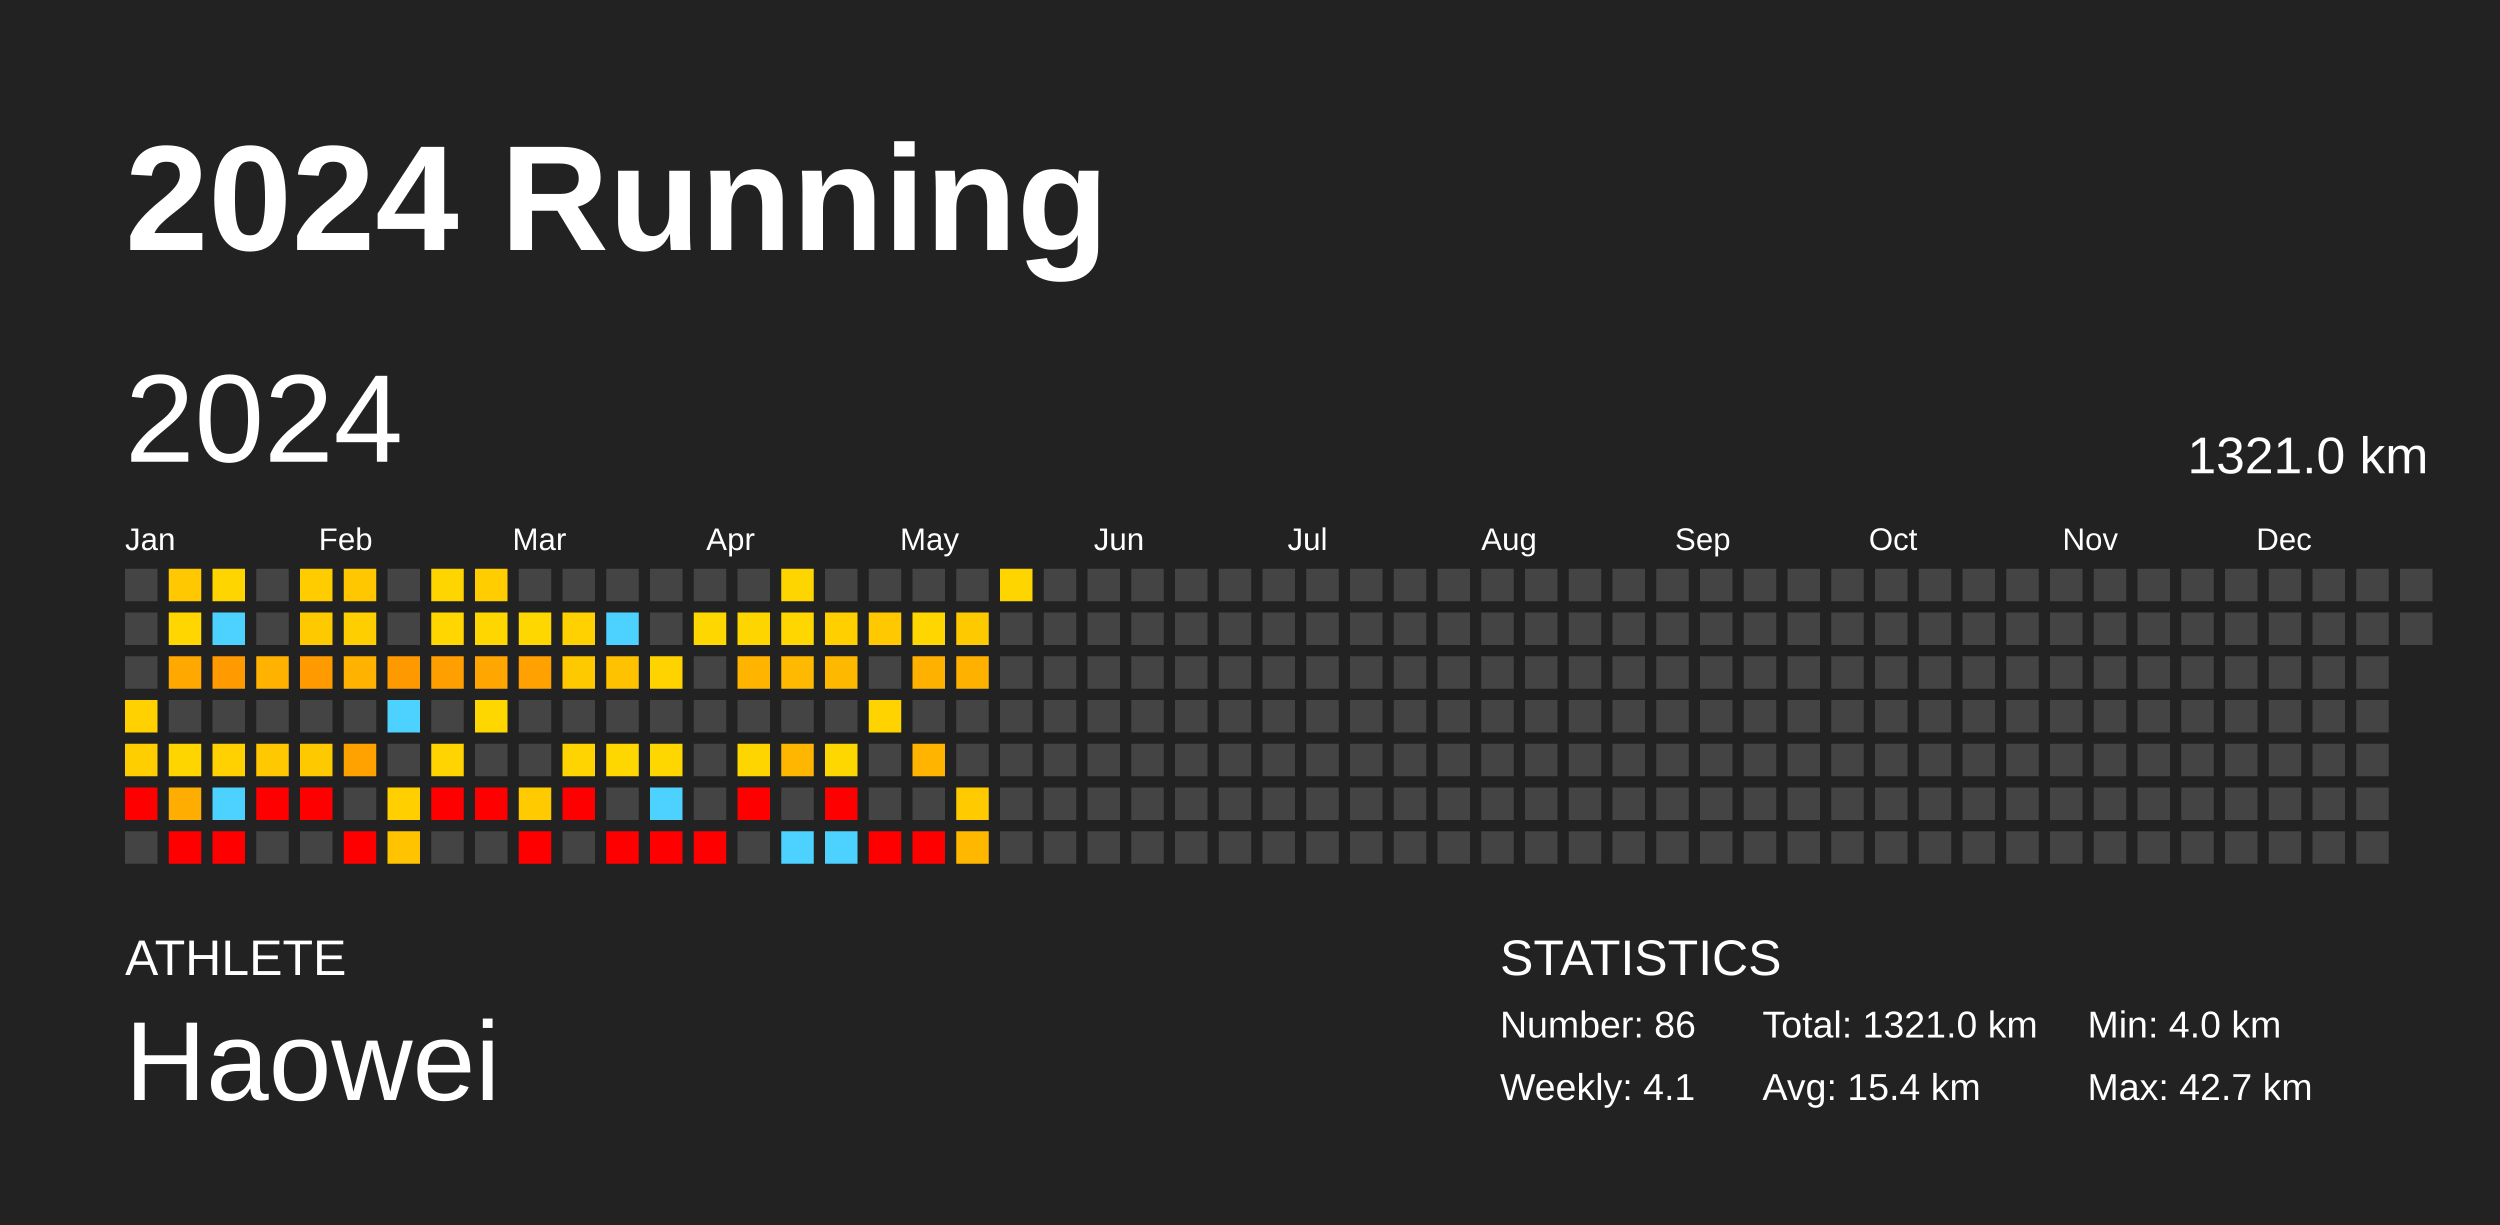
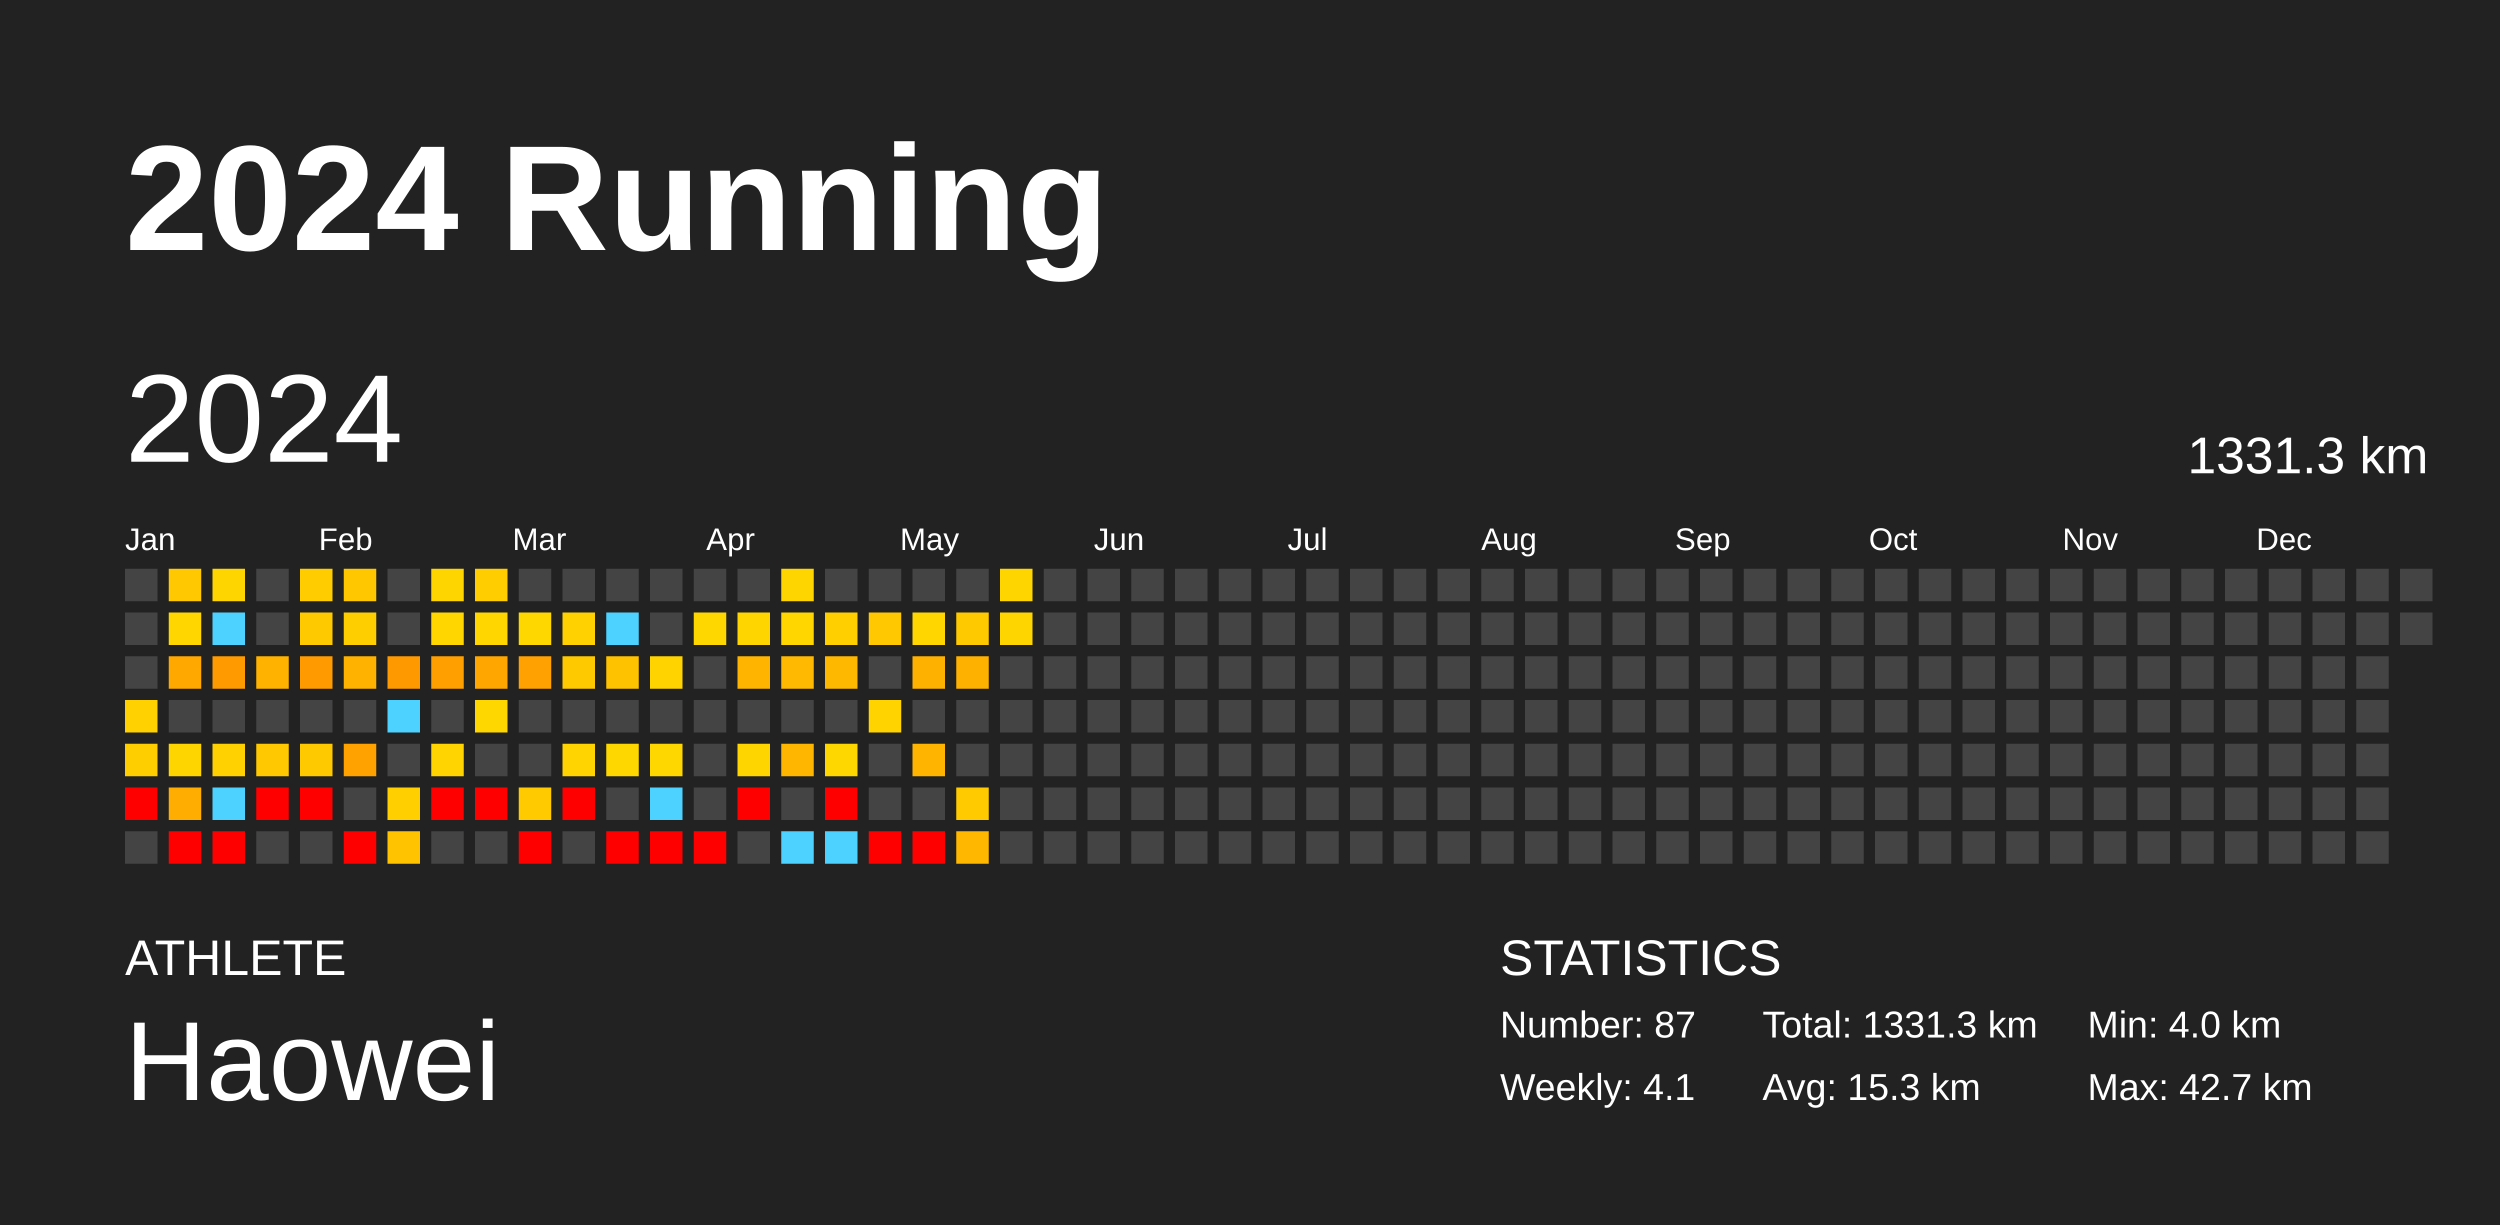
<svg xmlns="http://www.w3.org/2000/svg" baseProfile="full" height="98mm" version="1.1" viewBox="0,0,200,98" width="200mm">
  <defs />
  <rect fill="#222222" height="98" width="200" x="0" y="0" />
  <text fill="#FFFFFF" style="font-size:12px; font-family:Arial; font-weight:bold;" x="10" y="20">2024 Running</text>
  <text fill="#FFFFFF" style="font-size:4px; font-family:Arial" x="10" y="78">ATHLETE</text>
  <text fill="#FFFFFF" style="font-size:9px; font-family:Arial" x="10" y="88">Haowei</text>
  <text fill="#FFFFFF" style="font-size:4px; font-family:Arial" x="120" y="78">STATISTICS</text>
-   <text fill="#FFFFFF" style="font-size:3px; font-family:Arial" x="120" y="83">Number: 86</text>
+   <text fill="#FFFFFF" style="font-size:3px; font-family:Arial" x="120" y="83">Number: 87</text>
  <text fill="#FFFFFF" style="font-size:3px; font-family:Arial" x="120" y="88">Weekly: 4.1</text>
-   <text fill="#FFFFFF" style="font-size:3px; font-family:Arial" x="141" y="83">Total: 1321.0 km</text>
-   <text fill="#FFFFFF" style="font-size:3px; font-family:Arial" x="141" y="88">Avg: 15.4 km</text>
+   <text fill="#FFFFFF" style="font-size:3px; font-family:Arial" x="141" y="83">Total: 1331.3 km</text>
+   <text fill="#FFFFFF" style="font-size:3px; font-family:Arial" x="141" y="88">Avg: 15.3 km</text>
  <text fill="#FFFFFF" style="font-size:3px; font-family:Arial" x="167" y="83">Min: 4.0 km</text>
  <text fill="#FFFFFF" style="font-size:3px; font-family:Arial" x="167" y="88">Max: 42.7 km</text>
  <text dominant-baseline="hanging" fill="#FFFFFF" style="font-size:10.0px; font-family:Arial;" x="10" y="30">2024</text>
-   <text dominant-baseline="hanging" fill="#FFFFFF" style="font-size:4.125px; font-family:Arial;" x="175" y="35">1321.0 km</text>
+   <text dominant-baseline="hanging" fill="#FFFFFF" style="font-size:4.125px; font-family:Arial;" x="175" y="35">1331.3 km</text>
  <text fill="#FFFFFF" style="font-size:2.5px; font-family:Arial" x="10.0" y="44">Jan</text>
  <text fill="#FFFFFF" style="font-size:2.5px; font-family:Arial" x="25.5" y="44">Feb</text>
  <text fill="#FFFFFF" style="font-size:2.5px; font-family:Arial" x="41.0" y="44">Mar</text>
  <text fill="#FFFFFF" style="font-size:2.5px; font-family:Arial" x="56.5" y="44">Apr</text>
  <text fill="#FFFFFF" style="font-size:2.5px; font-family:Arial" x="72.0" y="44">May</text>
  <text fill="#FFFFFF" style="font-size:2.5px; font-family:Arial" x="87.5" y="44">Jun</text>
  <text fill="#FFFFFF" style="font-size:2.5px; font-family:Arial" x="103.0" y="44">Jul</text>
  <text fill="#FFFFFF" style="font-size:2.5px; font-family:Arial" x="118.5" y="44">Aug</text>
  <text fill="#FFFFFF" style="font-size:2.5px; font-family:Arial" x="134.0" y="44">Sep</text>
  <text fill="#FFFFFF" style="font-size:2.5px; font-family:Arial" x="149.5" y="44">Oct</text>
  <text fill="#FFFFFF" style="font-size:2.5px; font-family:Arial" x="165.0" y="44">Nov</text>
  <text fill="#FFFFFF" style="font-size:2.5px; font-family:Arial" x="180.5" y="44">Dec</text>
  <rect fill="#444444" height="2.6" width="2.6" x="10.0" y="45.5" />
  <rect fill="#444444" height="2.6" width="2.6" x="10.0" y="49.0" />
  <rect fill="#444444" height="2.6" width="2.6" x="10.0" y="52.5" />
  <rect fill="#ffd100" height="2.6" width="2.6" x="10.0" y="56.0" />
  <rect fill="#ffce00" height="2.6" width="2.6" x="10.0" y="59.5" />
  <rect fill="red" height="2.6" width="2.6" x="10.0" y="63.0" />
  <rect fill="#444444" height="2.6" width="2.6" x="10.0" y="66.5" />
  <rect fill="#ffc800" height="2.6" width="2.6" x="13.5" y="45.5" />
  <rect fill="#ffd600" height="2.6" width="2.6" x="13.5" y="49.0" />
  <rect fill="#ffa800" height="2.6" width="2.6" x="13.5" y="52.5" />
  <rect fill="#444444" height="2.6" width="2.6" x="13.5" y="56.0" />
  <rect fill="#ffd500" height="2.6" width="2.6" x="13.5" y="59.5" />
  <rect fill="#ffad00" height="2.6" width="2.6" x="13.5" y="63.0" />
  <rect fill="red" height="2.6" width="2.6" x="13.5" y="66.5" />
  <rect fill="#ffd500" height="2.6" width="2.6" x="17.0" y="45.5" />
  <rect fill="#4dd2ff" height="2.6" width="2.6" x="17.0" y="49.0" />
  <rect fill="#ff9a00" height="2.6" width="2.6" x="17.0" y="52.5" />
  <rect fill="#444444" height="2.6" width="2.6" x="17.0" y="56.0" />
  <rect fill="#ffd100" height="2.6" width="2.6" x="17.0" y="59.5" />
  <rect fill="#4dd2ff" height="2.6" width="2.6" x="17.0" y="63.0" />
  <rect fill="red" height="2.6" width="2.6" x="17.0" y="66.5" />
  <rect fill="#444444" height="2.6" width="2.6" x="20.5" y="45.5" />
  <rect fill="#444444" height="2.6" width="2.6" x="20.5" y="49.0" />
  <rect fill="#ffb200" height="2.6" width="2.6" x="20.5" y="52.5" />
  <rect fill="#444444" height="2.6" width="2.6" x="20.5" y="56.0" />
  <rect fill="#ffc800" height="2.6" width="2.6" x="20.5" y="59.5" />
  <rect fill="red" height="2.6" width="2.6" x="20.5" y="63.0" />
  <rect fill="#444444" height="2.6" width="2.6" x="20.5" y="66.5" />
  <rect fill="#ffcc00" height="2.6" width="2.6" x="24.0" y="45.5" />
  <rect fill="#ffc900" height="2.6" width="2.6" x="24.0" y="49.0" />
  <rect fill="#ff9b00" height="2.6" width="2.6" x="24.0" y="52.5" />
  <rect fill="#444444" height="2.6" width="2.6" x="24.0" y="56.0" />
  <rect fill="#ffc900" height="2.6" width="2.6" x="24.0" y="59.5" />
  <rect fill="red" height="2.6" width="2.6" x="24.0" y="63.0" />
  <rect fill="#444444" height="2.6" width="2.6" x="24.0" y="66.5" />
  <rect fill="#ffc700" height="2.6" width="2.6" x="27.5" y="45.5" />
  <rect fill="#ffce00" height="2.6" width="2.6" x="27.5" y="49.0" />
  <rect fill="#ffb200" height="2.6" width="2.6" x="27.5" y="52.5" />
  <rect fill="#444444" height="2.6" width="2.6" x="27.5" y="56.0" />
  <rect fill="#ffa200" height="2.6" width="2.6" x="27.5" y="59.5" />
  <rect fill="#444444" height="2.6" width="2.6" x="27.5" y="63.0" />
  <rect fill="red" height="2.6" width="2.6" x="27.5" y="66.5" />
  <rect fill="#444444" height="2.6" width="2.6" x="31.0" y="45.5" />
  <rect fill="#444444" height="2.6" width="2.6" x="31.0" y="49.0" />
  <rect fill="#ff9900" height="2.6" width="2.6" x="31.0" y="52.5" />
  <rect fill="#4dd2ff" height="2.6" width="2.6" x="31.0" y="56.0" />
  <rect fill="#444444" height="2.6" width="2.6" x="31.0" y="59.5" />
  <rect fill="#ffcf00" height="2.6" width="2.6" x="31.0" y="63.0" />
  <rect fill="#ffc300" height="2.6" width="2.6" x="31.0" y="66.5" />
  <rect fill="#ffd500" height="2.6" width="2.6" x="34.5" y="45.5" />
  <rect fill="#ffd600" height="2.6" width="2.6" x="34.5" y="49.0" />
  <rect fill="#ffa000" height="2.6" width="2.6" x="34.5" y="52.5" />
  <rect fill="#444444" height="2.6" width="2.6" x="34.5" y="56.0" />
  <rect fill="#ffd400" height="2.6" width="2.6" x="34.5" y="59.5" />
  <rect fill="red" height="2.6" width="2.6" x="34.5" y="63.0" />
  <rect fill="#444444" height="2.6" width="2.6" x="34.5" y="66.5" />
  <rect fill="#ffcd00" height="2.6" width="2.6" x="38.0" y="45.5" />
  <rect fill="#ffd600" height="2.6" width="2.6" x="38.0" y="49.0" />
  <rect fill="#ffa700" height="2.6" width="2.6" x="38.0" y="52.5" />
  <rect fill="#ffd700" height="2.6" width="2.6" x="38.0" y="56.0" />
  <rect fill="#444444" height="2.6" width="2.6" x="38.0" y="59.5" />
  <rect fill="red" height="2.6" width="2.6" x="38.0" y="63.0" />
  <rect fill="#444444" height="2.6" width="2.6" x="38.0" y="66.5" />
  <rect fill="#444444" height="2.6" width="2.6" x="41.5" y="45.5" />
  <rect fill="#ffd700" height="2.6" width="2.6" x="41.5" y="49.0" />
  <rect fill="#ffa100" height="2.6" width="2.6" x="41.5" y="52.5" />
  <rect fill="#444444" height="2.6" width="2.6" x="41.5" y="56.0" />
  <rect fill="#444444" height="2.6" width="2.6" x="41.5" y="59.5" />
  <rect fill="#ffca00" height="2.6" width="2.6" x="41.5" y="63.0" />
  <rect fill="red" height="2.6" width="2.6" x="41.5" y="66.5" />
  <rect fill="#444444" height="2.6" width="2.6" x="45.0" y="45.5" />
  <rect fill="#ffd100" height="2.6" width="2.6" x="45.0" y="49.0" />
  <rect fill="#ffc900" height="2.6" width="2.6" x="45.0" y="52.5" />
  <rect fill="#444444" height="2.6" width="2.6" x="45.0" y="56.0" />
  <rect fill="#ffd400" height="2.6" width="2.6" x="45.0" y="59.5" />
  <rect fill="red" height="2.6" width="2.6" x="45.0" y="63.0" />
  <rect fill="#444444" height="2.6" width="2.6" x="45.0" y="66.5" />
  <rect fill="#444444" height="2.6" width="2.6" x="48.5" y="45.5" />
  <rect fill="#4dd2ff" height="2.6" width="2.6" x="48.5" y="49.0" />
  <rect fill="#ffc200" height="2.6" width="2.6" x="48.5" y="52.5" />
  <rect fill="#444444" height="2.6" width="2.6" x="48.5" y="56.0" />
  <rect fill="#ffd700" height="2.6" width="2.6" x="48.5" y="59.5" />
  <rect fill="#444444" height="2.6" width="2.6" x="48.5" y="63.0" />
  <rect fill="red" height="2.6" width="2.6" x="48.5" y="66.5" />
  <rect fill="#444444" height="2.6" width="2.6" x="52.0" y="45.5" />
  <rect fill="#444444" height="2.6" width="2.6" x="52.0" y="49.0" />
  <rect fill="#ffd300" height="2.6" width="2.6" x="52.0" y="52.5" />
  <rect fill="#444444" height="2.6" width="2.6" x="52.0" y="56.0" />
  <rect fill="#ffd700" height="2.6" width="2.6" x="52.0" y="59.5" />
  <rect fill="#4dd2ff" height="2.6" width="2.6" x="52.0" y="63.0" />
  <rect fill="red" height="2.6" width="2.6" x="52.0" y="66.5" />
  <rect fill="#444444" height="2.6" width="2.6" x="55.5" y="45.5" />
  <rect fill="#ffd700" height="2.6" width="2.6" x="55.5" y="49.0" />
  <rect fill="#444444" height="2.6" width="2.6" x="55.5" y="52.5" />
  <rect fill="#444444" height="2.6" width="2.6" x="55.5" y="56.0" />
  <rect fill="#444444" height="2.6" width="2.6" x="55.5" y="59.5" />
  <rect fill="#444444" height="2.6" width="2.6" x="55.5" y="63.0" />
  <rect fill="red" height="2.6" width="2.6" x="55.5" y="66.5" />
  <rect fill="#444444" height="2.6" width="2.6" x="59.0" y="45.5" />
  <rect fill="#ffd500" height="2.6" width="2.6" x="59.0" y="49.0" />
  <rect fill="#ffb400" height="2.6" width="2.6" x="59.0" y="52.5" />
  <rect fill="#444444" height="2.6" width="2.6" x="59.0" y="56.0" />
  <rect fill="#ffd500" height="2.6" width="2.6" x="59.0" y="59.5" />
  <rect fill="red" height="2.6" width="2.6" x="59.0" y="63.0" />
  <rect fill="#444444" height="2.6" width="2.6" x="59.0" y="66.5" />
  <rect fill="#ffd500" height="2.6" width="2.6" x="62.5" y="45.5" />
  <rect fill="#ffd600" height="2.6" width="2.6" x="62.5" y="49.0" />
  <rect fill="#ffb900" height="2.6" width="2.6" x="62.5" y="52.5" />
  <rect fill="#444444" height="2.6" width="2.6" x="62.5" y="56.0" />
  <rect fill="#ffb600" height="2.6" width="2.6" x="62.5" y="59.5" />
  <rect fill="#444444" height="2.6" width="2.6" x="62.5" y="63.0" />
  <rect fill="#4dd2ff" height="2.6" width="2.6" x="62.5" y="66.5" />
  <rect fill="#444444" height="2.6" width="2.6" x="66.0" y="45.5" />
  <rect fill="#ffcf00" height="2.6" width="2.6" x="66.0" y="49.0" />
  <rect fill="#ffb800" height="2.6" width="2.6" x="66.0" y="52.5" />
  <rect fill="#444444" height="2.6" width="2.6" x="66.0" y="56.0" />
  <rect fill="#ffd700" height="2.6" width="2.6" x="66.0" y="59.5" />
  <rect fill="red" height="2.6" width="2.6" x="66.0" y="63.0" />
  <rect fill="#4dd2ff" height="2.6" width="2.6" x="66.0" y="66.5" />
  <rect fill="#444444" height="2.6" width="2.6" x="69.5" y="45.5" />
  <rect fill="#ffc800" height="2.6" width="2.6" x="69.5" y="49.0" />
  <rect fill="#444444" height="2.6" width="2.6" x="69.5" y="52.5" />
  <rect fill="#ffd300" height="2.6" width="2.6" x="69.5" y="56.0" />
  <rect fill="#444444" height="2.6" width="2.6" x="69.5" y="59.5" />
  <rect fill="#444444" height="2.6" width="2.6" x="69.5" y="63.0" />
  <rect fill="red" height="2.6" width="2.6" x="69.5" y="66.5" />
  <rect fill="#444444" height="2.6" width="2.6" x="73.0" y="45.5" />
  <rect fill="#ffd600" height="2.6" width="2.6" x="73.0" y="49.0" />
  <rect fill="#ffb100" height="2.6" width="2.6" x="73.0" y="52.5" />
  <rect fill="#444444" height="2.6" width="2.6" x="73.0" y="56.0" />
  <rect fill="#ffb500" height="2.6" width="2.6" x="73.0" y="59.5" />
  <rect fill="#444444" height="2.6" width="2.6" x="73.0" y="63.0" />
  <rect fill="red" height="2.6" width="2.6" x="73.0" y="66.5" />
  <rect fill="#444444" height="2.6" width="2.6" x="76.5" y="45.5" />
  <rect fill="#ffc900" height="2.6" width="2.6" x="76.5" y="49.0" />
  <rect fill="#ffb100" height="2.6" width="2.6" x="76.5" y="52.5" />
  <rect fill="#444444" height="2.6" width="2.6" x="76.5" y="56.0" />
  <rect fill="#444444" height="2.6" width="2.6" x="76.5" y="59.5" />
  <rect fill="#ffca00" height="2.6" width="2.6" x="76.5" y="63.0" />
  <rect fill="#ffb700" height="2.6" width="2.6" x="76.5" y="66.5" />
  <rect fill="#ffd500" height="2.6" width="2.6" x="80.0" y="45.5" />
-   <rect fill="#444444" height="2.6" width="2.6" x="80.0" y="49.0" />
+   <rect fill="#ffd500" height="2.6" width="2.6" x="80.0" y="49.0" />
  <rect fill="#444444" height="2.6" width="2.6" x="80.0" y="52.5" />
  <rect fill="#444444" height="2.6" width="2.6" x="80.0" y="56.0" />
  <rect fill="#444444" height="2.6" width="2.6" x="80.0" y="59.5" />
  <rect fill="#444444" height="2.6" width="2.6" x="80.0" y="63.0" />
  <rect fill="#444444" height="2.6" width="2.6" x="80.0" y="66.5" />
  <rect fill="#444444" height="2.6" width="2.6" x="83.5" y="45.5" />
  <rect fill="#444444" height="2.6" width="2.6" x="83.5" y="49.0" />
  <rect fill="#444444" height="2.6" width="2.6" x="83.5" y="52.5" />
  <rect fill="#444444" height="2.6" width="2.6" x="83.5" y="56.0" />
  <rect fill="#444444" height="2.6" width="2.6" x="83.5" y="59.5" />
  <rect fill="#444444" height="2.6" width="2.6" x="83.5" y="63.0" />
  <rect fill="#444444" height="2.6" width="2.6" x="83.5" y="66.5" />
  <rect fill="#444444" height="2.6" width="2.6" x="87.0" y="45.5" />
  <rect fill="#444444" height="2.6" width="2.6" x="87.0" y="49.0" />
  <rect fill="#444444" height="2.6" width="2.6" x="87.0" y="52.5" />
  <rect fill="#444444" height="2.6" width="2.6" x="87.0" y="56.0" />
  <rect fill="#444444" height="2.6" width="2.6" x="87.0" y="59.5" />
  <rect fill="#444444" height="2.6" width="2.6" x="87.0" y="63.0" />
  <rect fill="#444444" height="2.6" width="2.6" x="87.0" y="66.5" />
  <rect fill="#444444" height="2.6" width="2.6" x="90.5" y="45.5" />
  <rect fill="#444444" height="2.6" width="2.6" x="90.5" y="49.0" />
  <rect fill="#444444" height="2.6" width="2.6" x="90.5" y="52.5" />
  <rect fill="#444444" height="2.6" width="2.6" x="90.5" y="56.0" />
  <rect fill="#444444" height="2.6" width="2.6" x="90.5" y="59.5" />
  <rect fill="#444444" height="2.6" width="2.6" x="90.5" y="63.0" />
  <rect fill="#444444" height="2.6" width="2.6" x="90.5" y="66.5" />
  <rect fill="#444444" height="2.6" width="2.6" x="94.0" y="45.5" />
  <rect fill="#444444" height="2.6" width="2.6" x="94.0" y="49.0" />
  <rect fill="#444444" height="2.6" width="2.6" x="94.0" y="52.5" />
  <rect fill="#444444" height="2.6" width="2.6" x="94.0" y="56.0" />
  <rect fill="#444444" height="2.6" width="2.6" x="94.0" y="59.5" />
  <rect fill="#444444" height="2.6" width="2.6" x="94.0" y="63.0" />
  <rect fill="#444444" height="2.6" width="2.6" x="94.0" y="66.5" />
  <rect fill="#444444" height="2.6" width="2.6" x="97.5" y="45.5" />
  <rect fill="#444444" height="2.6" width="2.6" x="97.5" y="49.0" />
  <rect fill="#444444" height="2.6" width="2.6" x="97.5" y="52.5" />
  <rect fill="#444444" height="2.6" width="2.6" x="97.5" y="56.0" />
  <rect fill="#444444" height="2.6" width="2.6" x="97.5" y="59.5" />
  <rect fill="#444444" height="2.6" width="2.6" x="97.5" y="63.0" />
  <rect fill="#444444" height="2.6" width="2.6" x="97.5" y="66.5" />
  <rect fill="#444444" height="2.6" width="2.6" x="101.0" y="45.5" />
  <rect fill="#444444" height="2.6" width="2.6" x="101.0" y="49.0" />
  <rect fill="#444444" height="2.6" width="2.6" x="101.0" y="52.5" />
  <rect fill="#444444" height="2.6" width="2.6" x="101.0" y="56.0" />
  <rect fill="#444444" height="2.6" width="2.6" x="101.0" y="59.5" />
  <rect fill="#444444" height="2.6" width="2.6" x="101.0" y="63.0" />
  <rect fill="#444444" height="2.6" width="2.6" x="101.0" y="66.5" />
  <rect fill="#444444" height="2.6" width="2.6" x="104.5" y="45.5" />
  <rect fill="#444444" height="2.6" width="2.6" x="104.5" y="49.0" />
  <rect fill="#444444" height="2.6" width="2.6" x="104.5" y="52.5" />
  <rect fill="#444444" height="2.6" width="2.6" x="104.5" y="56.0" />
  <rect fill="#444444" height="2.6" width="2.6" x="104.5" y="59.5" />
  <rect fill="#444444" height="2.6" width="2.6" x="104.5" y="63.0" />
  <rect fill="#444444" height="2.6" width="2.6" x="104.5" y="66.5" />
  <rect fill="#444444" height="2.6" width="2.6" x="108.0" y="45.5" />
  <rect fill="#444444" height="2.6" width="2.6" x="108.0" y="49.0" />
  <rect fill="#444444" height="2.6" width="2.6" x="108.0" y="52.5" />
  <rect fill="#444444" height="2.6" width="2.6" x="108.0" y="56.0" />
  <rect fill="#444444" height="2.6" width="2.6" x="108.0" y="59.5" />
  <rect fill="#444444" height="2.6" width="2.6" x="108.0" y="63.0" />
  <rect fill="#444444" height="2.6" width="2.6" x="108.0" y="66.5" />
  <rect fill="#444444" height="2.6" width="2.6" x="111.5" y="45.5" />
  <rect fill="#444444" height="2.6" width="2.6" x="111.5" y="49.0" />
  <rect fill="#444444" height="2.6" width="2.6" x="111.5" y="52.5" />
  <rect fill="#444444" height="2.6" width="2.6" x="111.5" y="56.0" />
  <rect fill="#444444" height="2.6" width="2.6" x="111.5" y="59.5" />
  <rect fill="#444444" height="2.6" width="2.6" x="111.5" y="63.0" />
  <rect fill="#444444" height="2.6" width="2.6" x="111.5" y="66.5" />
  <rect fill="#444444" height="2.6" width="2.6" x="115.0" y="45.5" />
  <rect fill="#444444" height="2.6" width="2.6" x="115.0" y="49.0" />
  <rect fill="#444444" height="2.6" width="2.6" x="115.0" y="52.5" />
  <rect fill="#444444" height="2.6" width="2.6" x="115.0" y="56.0" />
  <rect fill="#444444" height="2.6" width="2.6" x="115.0" y="59.5" />
  <rect fill="#444444" height="2.6" width="2.6" x="115.0" y="63.0" />
  <rect fill="#444444" height="2.6" width="2.6" x="115.0" y="66.5" />
  <rect fill="#444444" height="2.6" width="2.6" x="118.5" y="45.5" />
  <rect fill="#444444" height="2.6" width="2.6" x="118.5" y="49.0" />
  <rect fill="#444444" height="2.6" width="2.6" x="118.5" y="52.5" />
  <rect fill="#444444" height="2.6" width="2.6" x="118.5" y="56.0" />
  <rect fill="#444444" height="2.6" width="2.6" x="118.5" y="59.5" />
  <rect fill="#444444" height="2.6" width="2.6" x="118.5" y="63.0" />
  <rect fill="#444444" height="2.6" width="2.6" x="118.5" y="66.5" />
  <rect fill="#444444" height="2.6" width="2.6" x="122.0" y="45.5" />
  <rect fill="#444444" height="2.6" width="2.6" x="122.0" y="49.0" />
  <rect fill="#444444" height="2.6" width="2.6" x="122.0" y="52.5" />
  <rect fill="#444444" height="2.6" width="2.6" x="122.0" y="56.0" />
  <rect fill="#444444" height="2.6" width="2.6" x="122.0" y="59.5" />
  <rect fill="#444444" height="2.6" width="2.6" x="122.0" y="63.0" />
  <rect fill="#444444" height="2.6" width="2.6" x="122.0" y="66.5" />
  <rect fill="#444444" height="2.6" width="2.6" x="125.5" y="45.5" />
  <rect fill="#444444" height="2.6" width="2.6" x="125.5" y="49.0" />
  <rect fill="#444444" height="2.6" width="2.6" x="125.5" y="52.5" />
  <rect fill="#444444" height="2.6" width="2.6" x="125.5" y="56.0" />
  <rect fill="#444444" height="2.6" width="2.6" x="125.5" y="59.5" />
  <rect fill="#444444" height="2.6" width="2.6" x="125.5" y="63.0" />
  <rect fill="#444444" height="2.6" width="2.6" x="125.5" y="66.5" />
  <rect fill="#444444" height="2.6" width="2.6" x="129.0" y="45.5" />
  <rect fill="#444444" height="2.6" width="2.6" x="129.0" y="49.0" />
  <rect fill="#444444" height="2.6" width="2.6" x="129.0" y="52.5" />
  <rect fill="#444444" height="2.6" width="2.6" x="129.0" y="56.0" />
  <rect fill="#444444" height="2.6" width="2.6" x="129.0" y="59.5" />
  <rect fill="#444444" height="2.6" width="2.6" x="129.0" y="63.0" />
  <rect fill="#444444" height="2.6" width="2.6" x="129.0" y="66.5" />
  <rect fill="#444444" height="2.6" width="2.6" x="132.5" y="45.5" />
  <rect fill="#444444" height="2.6" width="2.6" x="132.5" y="49.0" />
  <rect fill="#444444" height="2.6" width="2.6" x="132.5" y="52.5" />
  <rect fill="#444444" height="2.6" width="2.6" x="132.5" y="56.0" />
  <rect fill="#444444" height="2.6" width="2.6" x="132.5" y="59.5" />
  <rect fill="#444444" height="2.6" width="2.6" x="132.5" y="63.0" />
  <rect fill="#444444" height="2.6" width="2.6" x="132.5" y="66.5" />
  <rect fill="#444444" height="2.6" width="2.6" x="136.0" y="45.5" />
  <rect fill="#444444" height="2.6" width="2.6" x="136.0" y="49.0" />
  <rect fill="#444444" height="2.6" width="2.6" x="136.0" y="52.5" />
  <rect fill="#444444" height="2.6" width="2.6" x="136.0" y="56.0" />
  <rect fill="#444444" height="2.6" width="2.6" x="136.0" y="59.5" />
  <rect fill="#444444" height="2.6" width="2.6" x="136.0" y="63.0" />
  <rect fill="#444444" height="2.6" width="2.6" x="136.0" y="66.5" />
  <rect fill="#444444" height="2.6" width="2.6" x="139.5" y="45.5" />
  <rect fill="#444444" height="2.6" width="2.6" x="139.5" y="49.0" />
  <rect fill="#444444" height="2.6" width="2.6" x="139.5" y="52.5" />
  <rect fill="#444444" height="2.6" width="2.6" x="139.5" y="56.0" />
  <rect fill="#444444" height="2.6" width="2.6" x="139.5" y="59.5" />
  <rect fill="#444444" height="2.6" width="2.6" x="139.5" y="63.0" />
  <rect fill="#444444" height="2.6" width="2.6" x="139.5" y="66.5" />
  <rect fill="#444444" height="2.6" width="2.6" x="143.0" y="45.5" />
  <rect fill="#444444" height="2.6" width="2.6" x="143.0" y="49.0" />
  <rect fill="#444444" height="2.6" width="2.6" x="143.0" y="52.5" />
  <rect fill="#444444" height="2.6" width="2.6" x="143.0" y="56.0" />
  <rect fill="#444444" height="2.6" width="2.6" x="143.0" y="59.5" />
  <rect fill="#444444" height="2.6" width="2.6" x="143.0" y="63.0" />
  <rect fill="#444444" height="2.6" width="2.6" x="143.0" y="66.5" />
  <rect fill="#444444" height="2.6" width="2.6" x="146.5" y="45.5" />
  <rect fill="#444444" height="2.6" width="2.6" x="146.5" y="49.0" />
  <rect fill="#444444" height="2.6" width="2.6" x="146.5" y="52.5" />
  <rect fill="#444444" height="2.6" width="2.6" x="146.5" y="56.0" />
  <rect fill="#444444" height="2.6" width="2.6" x="146.5" y="59.5" />
  <rect fill="#444444" height="2.6" width="2.6" x="146.5" y="63.0" />
  <rect fill="#444444" height="2.6" width="2.6" x="146.5" y="66.5" />
  <rect fill="#444444" height="2.6" width="2.6" x="150.0" y="45.5" />
  <rect fill="#444444" height="2.6" width="2.6" x="150.0" y="49.0" />
  <rect fill="#444444" height="2.6" width="2.6" x="150.0" y="52.5" />
  <rect fill="#444444" height="2.6" width="2.6" x="150.0" y="56.0" />
  <rect fill="#444444" height="2.6" width="2.6" x="150.0" y="59.5" />
  <rect fill="#444444" height="2.6" width="2.6" x="150.0" y="63.0" />
  <rect fill="#444444" height="2.6" width="2.6" x="150.0" y="66.5" />
  <rect fill="#444444" height="2.6" width="2.6" x="153.5" y="45.5" />
  <rect fill="#444444" height="2.6" width="2.6" x="153.5" y="49.0" />
  <rect fill="#444444" height="2.6" width="2.6" x="153.5" y="52.5" />
  <rect fill="#444444" height="2.6" width="2.6" x="153.5" y="56.0" />
  <rect fill="#444444" height="2.6" width="2.6" x="153.5" y="59.5" />
  <rect fill="#444444" height="2.6" width="2.6" x="153.5" y="63.0" />
  <rect fill="#444444" height="2.6" width="2.6" x="153.5" y="66.5" />
  <rect fill="#444444" height="2.6" width="2.6" x="157.0" y="45.5" />
  <rect fill="#444444" height="2.6" width="2.6" x="157.0" y="49.0" />
  <rect fill="#444444" height="2.6" width="2.6" x="157.0" y="52.5" />
  <rect fill="#444444" height="2.6" width="2.6" x="157.0" y="56.0" />
  <rect fill="#444444" height="2.6" width="2.6" x="157.0" y="59.5" />
  <rect fill="#444444" height="2.6" width="2.6" x="157.0" y="63.0" />
  <rect fill="#444444" height="2.6" width="2.6" x="157.0" y="66.5" />
  <rect fill="#444444" height="2.6" width="2.6" x="160.5" y="45.5" />
  <rect fill="#444444" height="2.6" width="2.6" x="160.5" y="49.0" />
  <rect fill="#444444" height="2.6" width="2.6" x="160.5" y="52.5" />
  <rect fill="#444444" height="2.6" width="2.6" x="160.5" y="56.0" />
  <rect fill="#444444" height="2.6" width="2.6" x="160.5" y="59.5" />
  <rect fill="#444444" height="2.6" width="2.6" x="160.5" y="63.0" />
  <rect fill="#444444" height="2.6" width="2.6" x="160.5" y="66.5" />
  <rect fill="#444444" height="2.6" width="2.6" x="164.0" y="45.5" />
  <rect fill="#444444" height="2.6" width="2.6" x="164.0" y="49.0" />
  <rect fill="#444444" height="2.6" width="2.6" x="164.0" y="52.5" />
  <rect fill="#444444" height="2.6" width="2.6" x="164.0" y="56.0" />
  <rect fill="#444444" height="2.6" width="2.6" x="164.0" y="59.5" />
  <rect fill="#444444" height="2.6" width="2.6" x="164.0" y="63.0" />
  <rect fill="#444444" height="2.6" width="2.6" x="164.0" y="66.5" />
  <rect fill="#444444" height="2.6" width="2.6" x="167.5" y="45.5" />
  <rect fill="#444444" height="2.6" width="2.6" x="167.5" y="49.0" />
  <rect fill="#444444" height="2.6" width="2.6" x="167.5" y="52.5" />
  <rect fill="#444444" height="2.6" width="2.6" x="167.5" y="56.0" />
  <rect fill="#444444" height="2.6" width="2.6" x="167.5" y="59.5" />
  <rect fill="#444444" height="2.6" width="2.6" x="167.5" y="63.0" />
  <rect fill="#444444" height="2.6" width="2.6" x="167.5" y="66.5" />
  <rect fill="#444444" height="2.6" width="2.6" x="171.0" y="45.5" />
  <rect fill="#444444" height="2.6" width="2.6" x="171.0" y="49.0" />
  <rect fill="#444444" height="2.6" width="2.6" x="171.0" y="52.5" />
  <rect fill="#444444" height="2.6" width="2.6" x="171.0" y="56.0" />
  <rect fill="#444444" height="2.6" width="2.6" x="171.0" y="59.5" />
  <rect fill="#444444" height="2.6" width="2.6" x="171.0" y="63.0" />
  <rect fill="#444444" height="2.6" width="2.6" x="171.0" y="66.5" />
  <rect fill="#444444" height="2.6" width="2.6" x="174.5" y="45.5" />
  <rect fill="#444444" height="2.6" width="2.6" x="174.5" y="49.0" />
  <rect fill="#444444" height="2.6" width="2.6" x="174.5" y="52.5" />
  <rect fill="#444444" height="2.6" width="2.6" x="174.5" y="56.0" />
  <rect fill="#444444" height="2.6" width="2.6" x="174.5" y="59.5" />
  <rect fill="#444444" height="2.6" width="2.6" x="174.5" y="63.0" />
  <rect fill="#444444" height="2.6" width="2.6" x="174.5" y="66.5" />
  <rect fill="#444444" height="2.6" width="2.6" x="178.0" y="45.5" />
  <rect fill="#444444" height="2.6" width="2.6" x="178.0" y="49.0" />
  <rect fill="#444444" height="2.6" width="2.6" x="178.0" y="52.5" />
  <rect fill="#444444" height="2.6" width="2.6" x="178.0" y="56.0" />
  <rect fill="#444444" height="2.6" width="2.6" x="178.0" y="59.5" />
  <rect fill="#444444" height="2.6" width="2.6" x="178.0" y="63.0" />
  <rect fill="#444444" height="2.6" width="2.6" x="178.0" y="66.5" />
  <rect fill="#444444" height="2.6" width="2.6" x="181.5" y="45.5" />
  <rect fill="#444444" height="2.6" width="2.6" x="181.5" y="49.0" />
  <rect fill="#444444" height="2.6" width="2.6" x="181.5" y="52.5" />
  <rect fill="#444444" height="2.6" width="2.6" x="181.5" y="56.0" />
  <rect fill="#444444" height="2.6" width="2.6" x="181.5" y="59.5" />
  <rect fill="#444444" height="2.6" width="2.6" x="181.5" y="63.0" />
  <rect fill="#444444" height="2.6" width="2.6" x="181.5" y="66.5" />
  <rect fill="#444444" height="2.6" width="2.6" x="185.0" y="45.5" />
  <rect fill="#444444" height="2.6" width="2.6" x="185.0" y="49.0" />
  <rect fill="#444444" height="2.6" width="2.6" x="185.0" y="52.5" />
  <rect fill="#444444" height="2.6" width="2.6" x="185.0" y="56.0" />
  <rect fill="#444444" height="2.6" width="2.6" x="185.0" y="59.5" />
  <rect fill="#444444" height="2.6" width="2.6" x="185.0" y="63.0" />
  <rect fill="#444444" height="2.6" width="2.6" x="185.0" y="66.5" />
  <rect fill="#444444" height="2.6" width="2.6" x="188.5" y="45.5" />
  <rect fill="#444444" height="2.6" width="2.6" x="188.5" y="49.0" />
  <rect fill="#444444" height="2.6" width="2.6" x="188.5" y="52.5" />
  <rect fill="#444444" height="2.6" width="2.6" x="188.5" y="56.0" />
  <rect fill="#444444" height="2.6" width="2.6" x="188.5" y="59.5" />
  <rect fill="#444444" height="2.6" width="2.6" x="188.5" y="63.0" />
  <rect fill="#444444" height="2.6" width="2.6" x="188.5" y="66.5" />
  <rect fill="#444444" height="2.6" width="2.6" x="192.0" y="45.5" />
  <rect fill="#444444" height="2.6" width="2.6" x="192.0" y="49.0" />
</svg>
